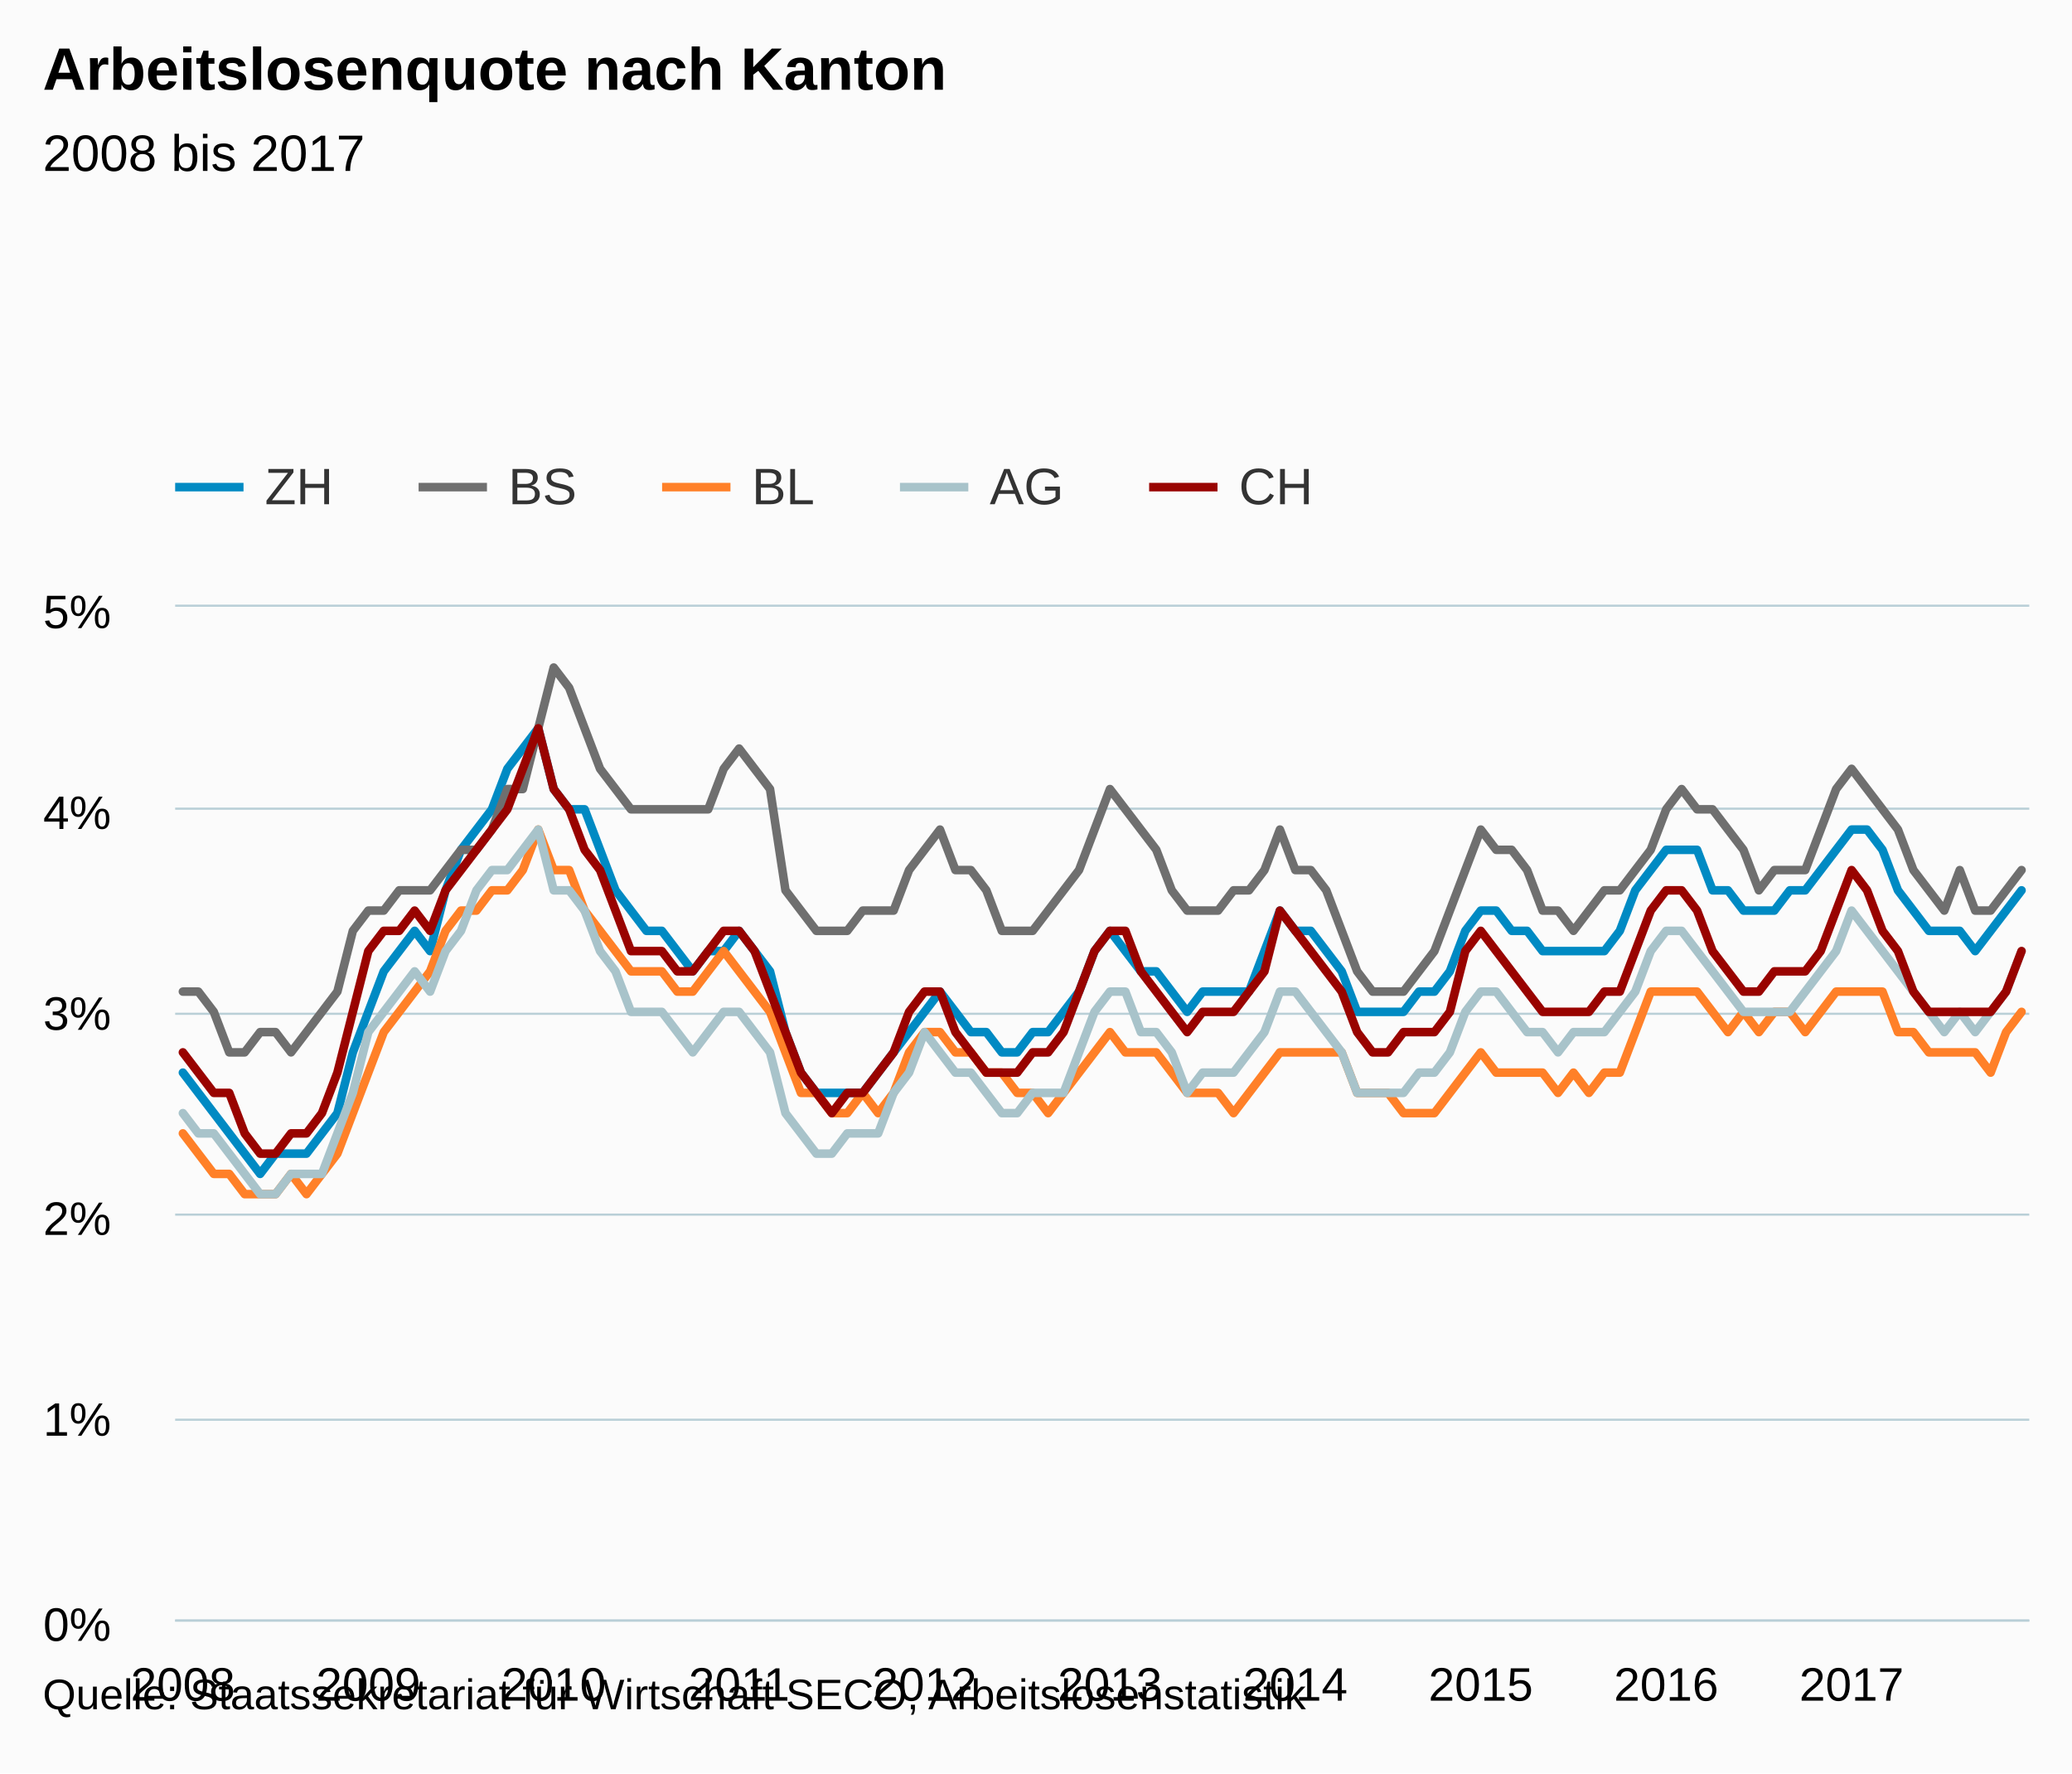
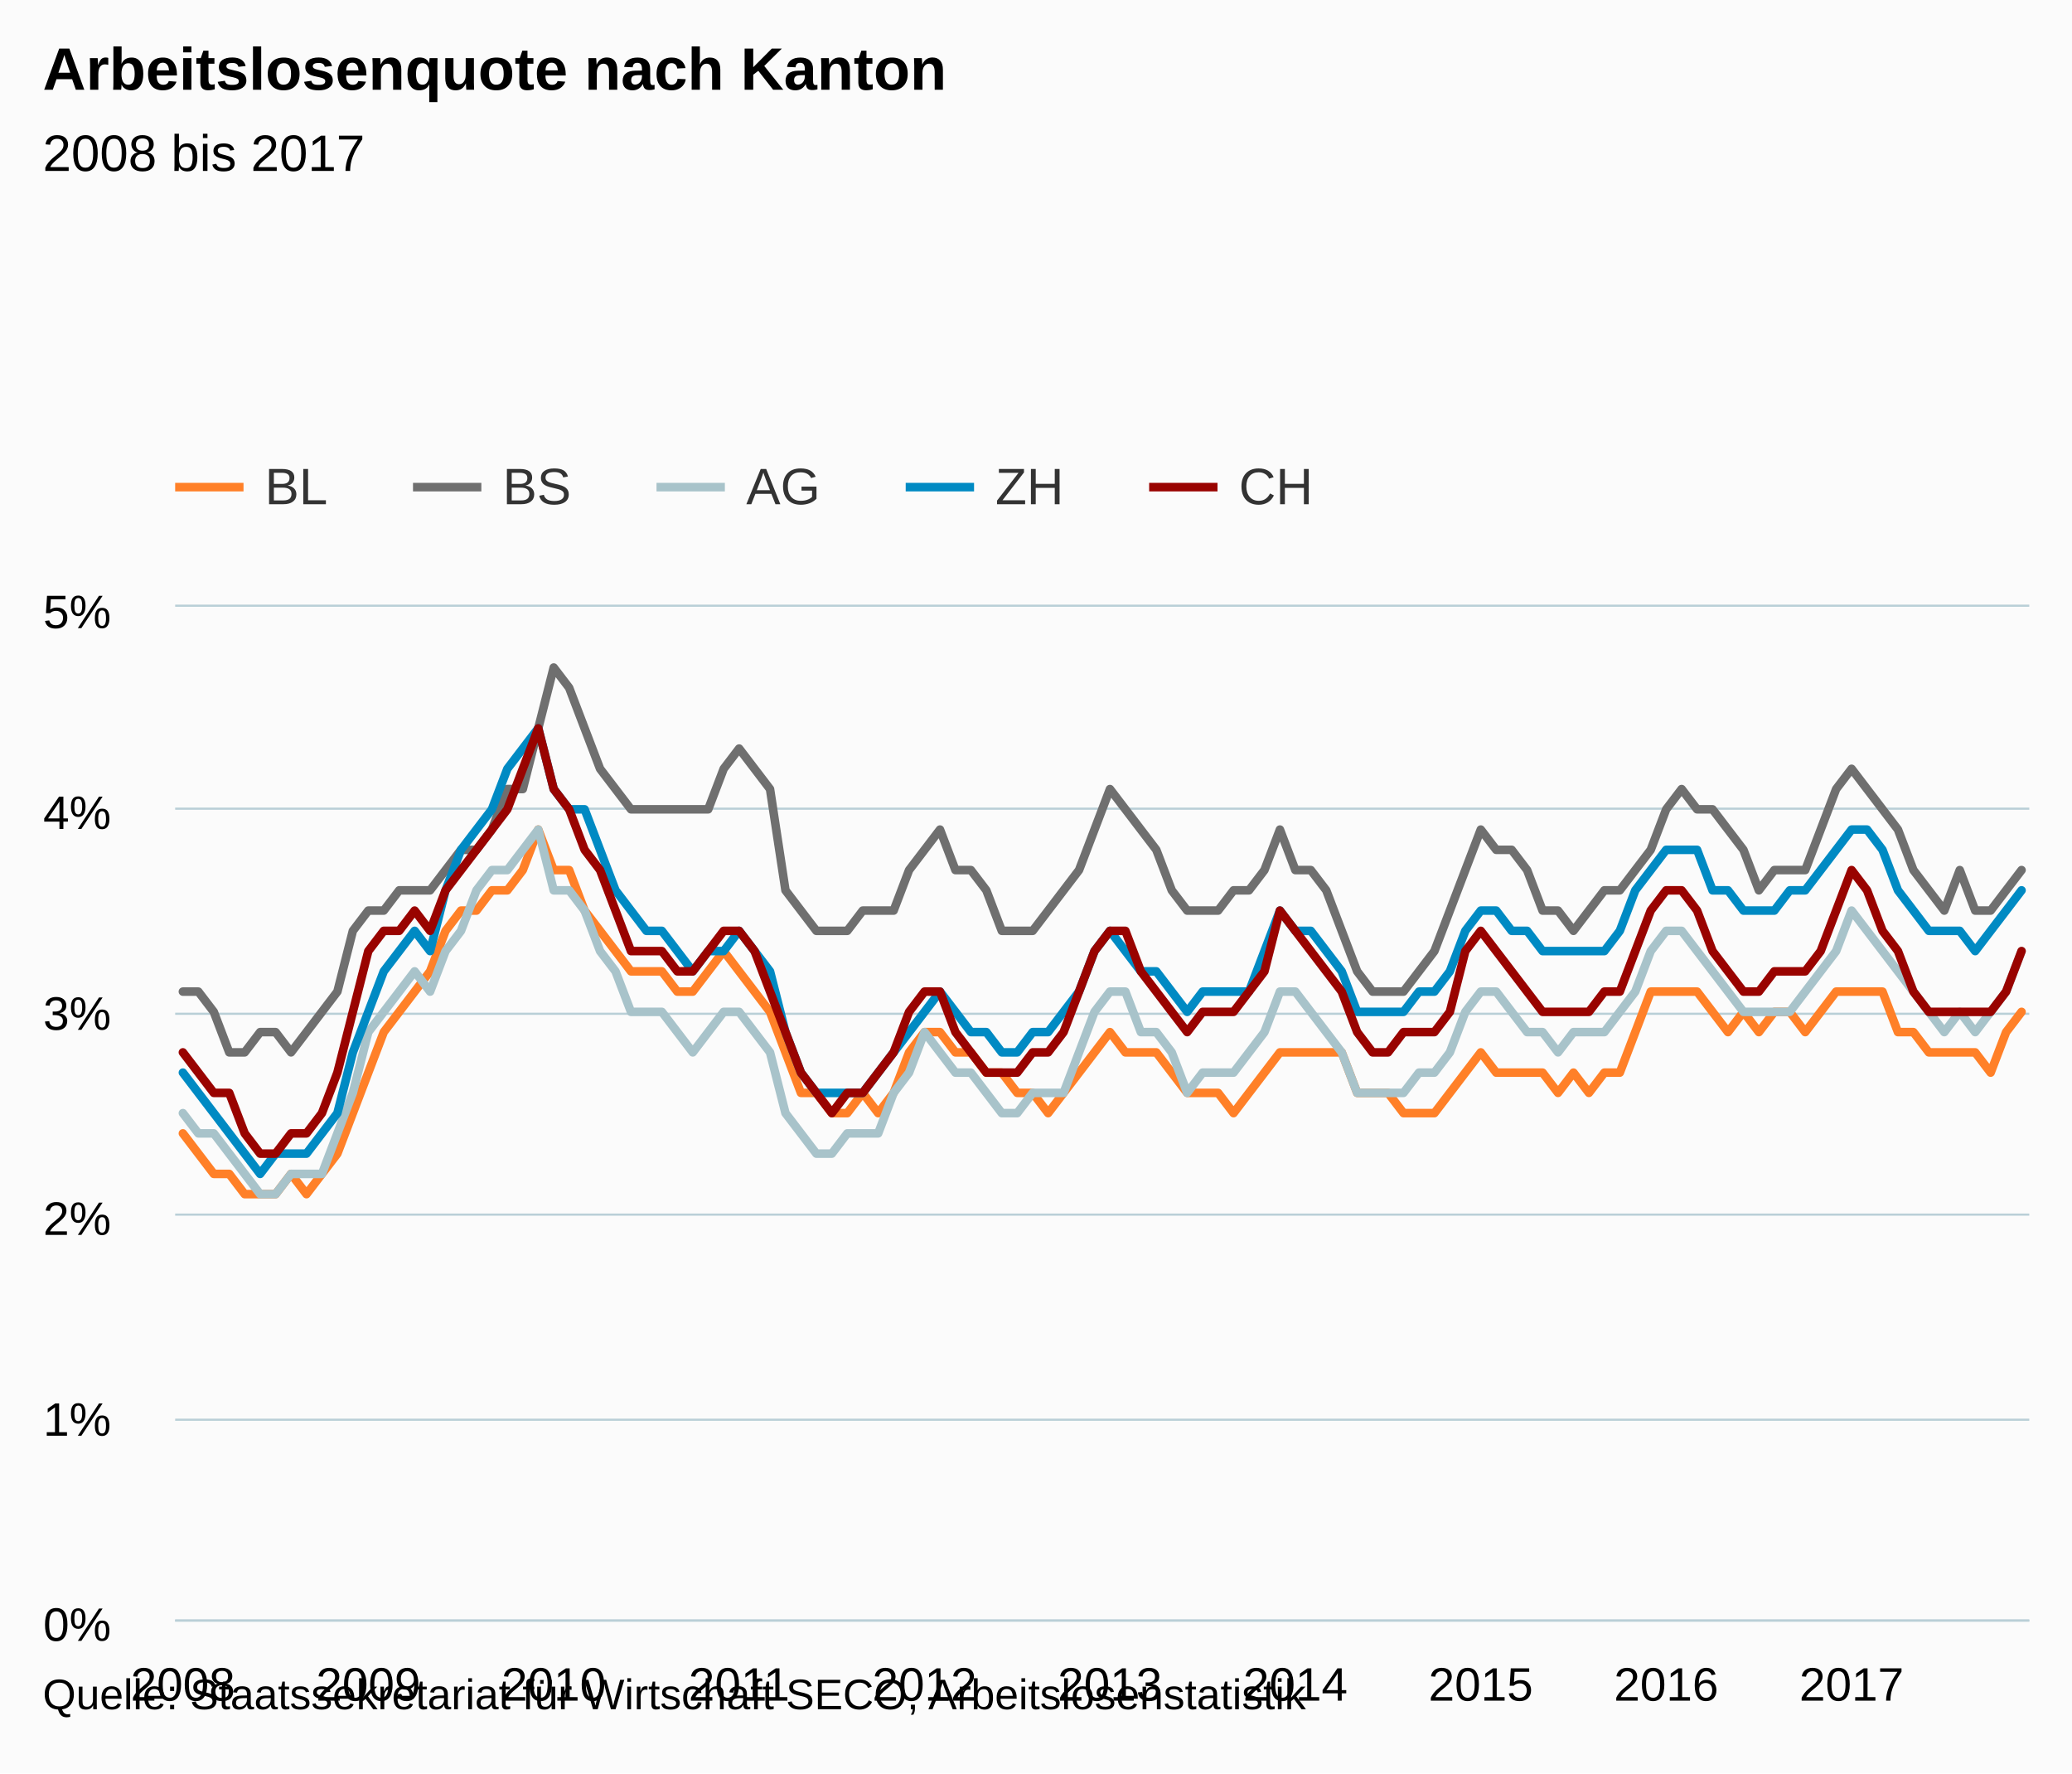
<svg xmlns="http://www.w3.org/2000/svg" version="1.1" class="highcharts-root" style="font-family:Arial;font-size:12px;" viewBox="0 0 485 415">
  <defs>
    <clipPath>
      <rect x="0" y="0" width="434" height="237" fill="none" />
    </clipPath>
    <clipPath id="a">
      <rect x="0" y="0" width="434" height="237" fill="none" />
    </clipPath>
  </defs>
  <rect fill="#fbfbfb" class="highcharts-background" x="0" y="0" width="485" height="415" rx="0" ry="0" />
  <rect fill="none" class="highcharts-plot-background" x="41" y="142" width="434" height="237" />
  <g class="highcharts-pane-group" />
  <g class="highcharts-grid highcharts-xaxis-grid ">
    <path fill="none" class="highcharts-grid-line" d="M 42.5 142 L 42.5 379" opacity="1" />
    <path fill="none" class="highcharts-grid-line" d="M 85.5 142 L 85.5 379" opacity="1" />
    <path fill="none" class="highcharts-grid-line" d="M 129.5 142 L 129.5 379" opacity="1" />
    <path fill="none" class="highcharts-grid-line" d="M 172.5 142 L 172.5 379" opacity="1" />
    <path fill="none" class="highcharts-grid-line" d="M 215.5 142 L 215.5 379" opacity="1" />
    <path fill="none" class="highcharts-grid-line" d="M 259.5 142 L 259.5 379" opacity="1" />
    <path fill="none" class="highcharts-grid-line" d="M 302.5 142 L 302.5 379" opacity="1" />
    <path fill="none" class="highcharts-grid-line" d="M 346.5 142 L 346.5 379" opacity="1" />
    <path fill="none" class="highcharts-grid-line" d="M 389.5 142 L 389.5 379" opacity="1" />
    <path fill="none" class="highcharts-grid-line" d="M 432.5 142 L 432.5 379" opacity="1" />
  </g>
  <g class="highcharts-grid highcharts-yaxis-grid ">
    <path fill="none" stroke="#B9CFD7" stroke-width="0.5" class="highcharts-grid-line" d="M 41 379.25 L 475 379.25" opacity="1" />
    <path fill="none" stroke="#B9CFD7" stroke-width="0.5" class="highcharts-grid-line" d="M 41 332.25 L 475 332.25" opacity="1" />
    <path fill="none" stroke="#B9CFD7" stroke-width="0.5" class="highcharts-grid-line" d="M 41 284.25 L 475 284.25" opacity="1" />
    <path fill="none" stroke="#B9CFD7" stroke-width="0.5" class="highcharts-grid-line" d="M 41 237.25 L 475 237.25" opacity="1" />
    <path fill="none" stroke="#B9CFD7" stroke-width="0.5" class="highcharts-grid-line" d="M 41 189.25 L 475 189.25" opacity="1" />
    <path fill="none" stroke="#B9CFD7" stroke-width="0.5" class="highcharts-grid-line" d="M 41 141.75 L 475 141.75" opacity="1" />
  </g>
  <rect fill="none" class="highcharts-plot-border" x="41" y="142" width="434" height="237" />
  <g class="highcharts-axis highcharts-xaxis ">
    <path fill="none" class="highcharts-axis-line" stroke="#B9CFD7" stroke-width="0.5" d="M 41 379.25 L 475 379.25" />
  </g>
  <g class="highcharts-axis highcharts-yaxis ">
    <path fill="none" class="highcharts-axis-line" d="M 41 142 L 41 379" />
  </g>
  <g class="highcharts-series-group">
    <g class="highcharts-series highcharts-series-0 highcharts-line-series " transform="translate(41,142) scale(1 1)" clip-path="url(#a)">
-       <path fill="none" d="M 1.808 109.02 L 5.425 113.76 L 9.042 118.5 L 12.658 123.24 L 16.275 127.98 L 19.892 132.72 L 23.508 127.98 L 27.125 127.98 L 30.742 127.98 L 34.358 123.24 L 37.975 118.5 L 41.592 104.28 L 45.208 94.8 L 48.825 85.32 L 52.442 80.58 L 56.058 75.84 L 59.675 80.58 L 63.292 66.36 L 66.908 56.88 L 70.525 52.14 L 74.142 47.4 L 77.758 37.92 L 81.375 33.18 L 84.992 28.44 L 88.608 42.66 L 92.225 47.4 L 95.842 47.4 L 99.458 56.88 L 103.075 66.36 L 106.692 71.1 L 110.308 75.84 L 113.925 75.84 L 117.542 80.58 L 121.158 85.32 L 124.775 80.58 L 128.392 80.58 L 132.008 75.84 L 135.625 80.58 L 139.242 85.32 L 142.858 99.54 L 146.475 109.02 L 150.092 113.76 L 153.708 113.76 L 157.325 113.76 L 160.942 113.76 L 164.558 109.02 L 168.175 104.28 L 171.792 99.54 L 175.408 94.8 L 179.025 90.06 L 182.642 94.8 L 186.258 99.54 L 189.875 99.54 L 193.492 104.28 L 197.108 104.28 L 200.725 99.54 L 204.342 99.54 L 207.958 94.8 L 211.575 90.06 L 215.192 80.58 L 218.808 75.84 L 222.425 80.58 L 226.042 85.32 L 229.658 85.32 L 233.275 90.06 L 236.892 94.8 L 240.508 90.06 L 244.125 90.06 L 247.742 90.06 L 251.358 90.06 L 254.975 80.58 L 258.592 71.1 L 262.208 75.84 L 265.825 75.84 L 269.442 80.58 L 273.058 85.32 L 276.675 94.8 L 280.292 94.8 L 283.908 94.8 L 287.525 94.8 L 291.142 90.06 L 294.758 90.06 L 298.375 85.32 L 301.992 75.84 L 305.608 71.1 L 309.225 71.1 L 312.842 75.84 L 316.458 75.84 L 320.075 80.58 L 323.692 80.58 L 327.308 80.58 L 330.925 80.58 L 334.542 80.58 L 338.158 75.84 L 341.775 66.36 L 345.392 61.62 L 349.008 56.88 L 352.625 56.88 L 356.242 56.88 L 359.858 66.36 L 363.475 66.36 L 367.092 71.1 L 370.708 71.1 L 374.325 71.1 L 377.942 66.36 L 381.558 66.36 L 385.175 61.62 L 388.792 56.88 L 392.408 52.14 L 396.025 52.14 L 399.642 56.88 L 403.258 66.36 L 406.875 71.1 L 410.492 75.84 L 414.108 75.84 L 417.725 75.84 L 421.342 80.58 L 424.958 75.84 L 428.575 71.1 L 432.192 66.36" class="highcharts-graph" stroke="#008AC3" stroke-width="2" stroke-linejoin="round" stroke-linecap="round" />
+       <path fill="none" d="M 1.808 123.24 L 5.425 127.98 L 9.042 132.72 L 12.658 132.72 L 16.275 137.46 L 19.892 137.46 L 23.508 137.46 L 27.125 132.72 L 30.742 137.46 L 34.358 132.72 L 37.975 127.98 L 41.592 118.5 L 45.208 109.02 L 48.825 99.54 L 52.442 94.8 L 56.058 90.06 L 59.675 85.32 L 63.292 75.84 L 66.908 71.1 L 70.525 71.1 L 74.142 66.36 L 77.758 66.36 L 81.375 61.62 L 84.992 52.14 L 88.608 61.62 L 92.225 61.62 L 95.842 71.1 L 99.458 75.84 L 103.075 80.58 L 106.692 85.32 L 110.308 85.32 L 113.925 85.32 L 117.542 90.06 L 121.158 90.06 L 124.775 85.32 L 128.392 80.58 L 132.008 85.32 L 135.625 90.06 L 139.242 94.8 L 142.858 104.28 L 146.475 113.76 L 150.092 113.76 L 153.708 118.5 L 157.325 118.5 L 160.942 113.76 L 164.558 118.5 L 168.175 113.76 L 171.792 104.28 L 175.408 99.54 L 179.025 99.54 L 182.642 104.28 L 186.258 104.28 L 189.875 109.02 L 193.492 109.02 L 197.108 113.76 L 200.725 113.76 L 204.342 118.5 L 207.958 113.76 L 211.575 109.02 L 215.192 104.28 L 218.808 99.54 L 222.425 104.28 L 226.042 104.28 L 229.658 104.28 L 233.275 109.02 L 236.892 113.76 L 240.508 113.76 L 244.125 113.76 L 247.742 118.5 L 251.358 113.76 L 254.975 109.02 L 258.592 104.28 L 262.208 104.28 L 265.825 104.28 L 269.442 104.28 L 273.058 104.28 L 276.675 113.76 L 280.292 113.76 L 283.908 113.76 L 287.525 118.5 L 291.142 118.5 L 294.758 118.5 L 298.375 113.76 L 301.992 109.02 L 305.608 104.28 L 309.225 109.02 L 312.842 109.02 L 316.458 109.02 L 320.075 109.02 L 323.692 113.76 L 327.308 109.02 L 330.925 113.76 L 334.542 109.02 L 338.158 109.02 L 341.775 99.54 L 345.392 90.06 L 349.008 90.06 L 352.625 90.06 L 356.242 90.06 L 359.858 94.8 L 363.475 99.54 L 367.092 94.8 L 370.708 99.54 L 374.325 94.8 L 377.942 94.8 L 381.558 99.54 L 385.175 94.8 L 388.792 90.06 L 392.408 90.06 L 396.025 90.06 L 399.642 90.06 L 403.258 99.54 L 406.875 99.54 L 410.492 104.28 L 414.108 104.28 L 417.725 104.28 L 421.342 104.28 L 424.958 109.02 L 428.575 99.54 L 432.192 94.8" class="highcharts-graph" stroke="#FF8028" stroke-width="2" stroke-linejoin="round" stroke-linecap="round" />
    </g>
    <g class="highcharts-markers highcharts-series-0 highcharts-line-series " transform="translate(41,142) scale(1 1)" clip-path="none" />
    <g class="highcharts-series highcharts-series-1 highcharts-line-series " transform="translate(41,142) scale(1 1)" clip-path="url(#a)">
      <path fill="none" d="M 1.808 90.06 L 5.425 90.06 L 9.042 94.8 L 12.658 104.28 L 16.275 104.28 L 19.892 99.54 L 23.508 99.54 L 27.125 104.28 L 30.742 99.54 L 34.358 94.8 L 37.975 90.06 L 41.592 75.84 L 45.208 71.1 L 48.825 71.1 L 52.442 66.36 L 56.058 66.36 L 59.675 66.36 L 63.292 61.62 L 66.908 56.88 L 70.525 56.88 L 74.142 52.14 L 77.758 42.66 L 81.375 42.66 L 84.992 28.44 L 88.608 14.22 L 92.225 18.96 L 95.842 28.44 L 99.458 37.92 L 103.075 42.66 L 106.692 47.4 L 110.308 47.4 L 113.925 47.4 L 117.542 47.4 L 121.158 47.4 L 124.775 47.4 L 128.392 37.92 L 132.008 33.18 L 135.625 37.92 L 139.242 42.66 L 142.858 66.36 L 146.475 71.1 L 150.092 75.84 L 153.708 75.84 L 157.325 75.84 L 160.942 71.1 L 164.558 71.1 L 168.175 71.1 L 171.792 61.62 L 175.408 56.88 L 179.025 52.14 L 182.642 61.62 L 186.258 61.62 L 189.875 66.36 L 193.492 75.84 L 197.108 75.84 L 200.725 75.84 L 204.342 71.1 L 207.958 66.36 L 211.575 61.62 L 215.192 52.14 L 218.808 42.66 L 222.425 47.4 L 226.042 52.14 L 229.658 56.88 L 233.275 66.36 L 236.892 71.1 L 240.508 71.1 L 244.125 71.1 L 247.742 66.36 L 251.358 66.36 L 254.975 61.62 L 258.592 52.14 L 262.208 61.62 L 265.825 61.62 L 269.442 66.36 L 273.058 75.84 L 276.675 85.32 L 280.292 90.06 L 283.908 90.06 L 287.525 90.06 L 291.142 85.32 L 294.758 80.58 L 298.375 71.1 L 301.992 61.62 L 305.608 52.14 L 309.225 56.88 L 312.842 56.88 L 316.458 61.62 L 320.075 71.1 L 323.692 71.1 L 327.308 75.84 L 330.925 71.1 L 334.542 66.36 L 338.158 66.36 L 341.775 61.62 L 345.392 56.88 L 349.008 47.4 L 352.625 42.66 L 356.242 47.4 L 359.858 47.4 L 363.475 52.14 L 367.092 56.88 L 370.708 66.36 L 374.325 61.62 L 377.942 61.62 L 381.558 61.62 L 385.175 52.14 L 388.792 42.66 L 392.408 37.92 L 396.025 42.66 L 399.642 47.4 L 403.258 52.14 L 406.875 61.62 L 410.492 66.36 L 414.108 71.1 L 417.725 61.62 L 421.342 71.1 L 424.958 71.1 L 428.575 66.36 L 432.192 61.62" class="highcharts-graph" stroke="#6F6F6F" stroke-width="2" stroke-linejoin="round" stroke-linecap="round" />
    </g>
    <g class="highcharts-markers highcharts-series-1 highcharts-line-series " transform="translate(41,142) scale(1 1)" clip-path="none" />
    <g class="highcharts-series highcharts-series-2 highcharts-line-series " transform="translate(41,142) scale(1 1)" clip-path="url(#a)">
-       <path fill="none" d="M 1.808 123.24 L 5.425 127.98 L 9.042 132.72 L 12.658 132.72 L 16.275 137.46 L 19.892 137.46 L 23.508 137.46 L 27.125 132.72 L 30.742 137.46 L 34.358 132.72 L 37.975 127.98 L 41.592 118.5 L 45.208 109.02 L 48.825 99.54 L 52.442 94.8 L 56.058 90.06 L 59.675 85.32 L 63.292 75.84 L 66.908 71.1 L 70.525 71.1 L 74.142 66.36 L 77.758 66.36 L 81.375 61.62 L 84.992 52.14 L 88.608 61.62 L 92.225 61.62 L 95.842 71.1 L 99.458 75.84 L 103.075 80.58 L 106.692 85.32 L 110.308 85.32 L 113.925 85.32 L 117.542 90.06 L 121.158 90.06 L 124.775 85.32 L 128.392 80.58 L 132.008 85.32 L 135.625 90.06 L 139.242 94.8 L 142.858 104.28 L 146.475 113.76 L 150.092 113.76 L 153.708 118.5 L 157.325 118.5 L 160.942 113.76 L 164.558 118.5 L 168.175 113.76 L 171.792 104.28 L 175.408 99.54 L 179.025 99.54 L 182.642 104.28 L 186.258 104.28 L 189.875 109.02 L 193.492 109.02 L 197.108 113.76 L 200.725 113.76 L 204.342 118.5 L 207.958 113.76 L 211.575 109.02 L 215.192 104.28 L 218.808 99.54 L 222.425 104.28 L 226.042 104.28 L 229.658 104.28 L 233.275 109.02 L 236.892 113.76 L 240.508 113.76 L 244.125 113.76 L 247.742 118.5 L 251.358 113.76 L 254.975 109.02 L 258.592 104.28 L 262.208 104.28 L 265.825 104.28 L 269.442 104.28 L 273.058 104.28 L 276.675 113.76 L 280.292 113.76 L 283.908 113.76 L 287.525 118.5 L 291.142 118.5 L 294.758 118.5 L 298.375 113.76 L 301.992 109.02 L 305.608 104.28 L 309.225 109.02 L 312.842 109.02 L 316.458 109.02 L 320.075 109.02 L 323.692 113.76 L 327.308 109.02 L 330.925 113.76 L 334.542 109.02 L 338.158 109.02 L 341.775 99.54 L 345.392 90.06 L 349.008 90.06 L 352.625 90.06 L 356.242 90.06 L 359.858 94.8 L 363.475 99.54 L 367.092 94.8 L 370.708 99.54 L 374.325 94.8 L 377.942 94.8 L 381.558 99.54 L 385.175 94.8 L 388.792 90.06 L 392.408 90.06 L 396.025 90.06 L 399.642 90.06 L 403.258 99.54 L 406.875 99.54 L 410.492 104.28 L 414.108 104.28 L 417.725 104.28 L 421.342 104.28 L 424.958 109.02 L 428.575 99.54 L 432.192 94.8" class="highcharts-graph" stroke="#FF8028" stroke-width="2" stroke-linejoin="round" stroke-linecap="round" />
+       <path fill="none" d="M 1.808 118.5 L 5.425 123.24 L 9.042 123.24 L 12.658 127.98 L 16.275 132.72 L 19.892 137.46 L 23.508 137.46 L 27.125 132.72 L 30.742 132.72 L 34.358 132.72 L 37.975 123.24 L 41.592 113.76 L 45.208 99.54 L 48.825 94.8 L 52.442 90.06 L 56.058 85.32 L 59.675 90.06 L 63.292 80.58 L 66.908 75.84 L 70.525 66.36 L 74.142 61.62 L 77.758 61.62 L 81.375 56.88 L 84.992 52.14 L 88.608 66.36 L 92.225 66.36 L 95.842 71.1 L 99.458 80.58 L 103.075 85.32 L 106.692 94.8 L 110.308 94.8 L 113.925 94.8 L 117.542 99.54 L 121.158 104.28 L 124.775 99.54 L 128.392 94.8 L 132.008 94.8 L 135.625 99.54 L 139.242 104.28 L 142.858 118.5 L 146.475 123.24 L 150.092 127.98 L 153.708 127.98 L 157.325 123.24 L 160.942 123.24 L 164.558 123.24 L 168.175 113.76 L 171.792 109.02 L 175.408 99.54 L 179.025 104.28 L 182.642 109.02 L 186.258 109.02 L 189.875 113.76 L 193.492 118.5 L 197.108 118.5 L 200.725 113.76 L 204.342 113.76 L 207.958 113.76 L 211.575 104.28 L 215.192 94.8 L 218.808 90.06 L 222.425 90.06 L 226.042 99.54 L 229.658 99.54 L 233.275 104.28 L 236.892 113.76 L 240.508 109.02 L 244.125 109.02 L 247.742 109.02 L 251.358 104.28 L 254.975 99.54 L 258.592 90.06 L 262.208 90.06 L 265.825 94.8 L 269.442 99.54 L 273.058 104.28 L 276.675 113.76 L 280.292 113.76 L 283.908 113.76 L 287.525 113.76 L 291.142 109.02 L 294.758 109.02 L 298.375 104.28 L 301.992 94.8 L 305.608 90.06 L 309.225 90.06 L 312.842 94.8 L 316.458 99.54 L 320.075 99.54 L 323.692 104.28 L 327.308 99.54 L 330.925 99.54 L 334.542 99.54 L 338.158 94.8 L 341.775 90.06 L 345.392 80.58 L 349.008 75.84 L 352.625 75.84 L 356.242 80.58 L 359.858 85.32 L 363.475 90.06 L 367.092 94.8 L 370.708 94.8 L 374.325 94.8 L 377.942 94.8 L 381.558 90.06 L 385.175 85.32 L 388.792 80.58 L 392.408 71.1 L 396.025 75.84 L 399.642 80.58 L 403.258 85.32 L 406.875 90.06 L 410.492 94.8 L 414.108 99.54 L 417.725 94.8 L 421.342 99.54 L 424.958 94.8 L 428.575 90.06 L 432.192 80.58" class="highcharts-graph" stroke="#A8C3CA" stroke-width="2" stroke-linejoin="round" stroke-linecap="round" />
    </g>
    <g class="highcharts-markers highcharts-series-2 highcharts-line-series " transform="translate(41,142) scale(1 1)" clip-path="none" />
    <g class="highcharts-series highcharts-series-3 highcharts-line-series " transform="translate(41,142) scale(1 1)" clip-path="url(#a)">
-       <path fill="none" d="M 1.808 118.5 L 5.425 123.24 L 9.042 123.24 L 12.658 127.98 L 16.275 132.72 L 19.892 137.46 L 23.508 137.46 L 27.125 132.72 L 30.742 132.72 L 34.358 132.72 L 37.975 123.24 L 41.592 113.76 L 45.208 99.54 L 48.825 94.8 L 52.442 90.06 L 56.058 85.32 L 59.675 90.06 L 63.292 80.58 L 66.908 75.84 L 70.525 66.36 L 74.142 61.62 L 77.758 61.62 L 81.375 56.88 L 84.992 52.14 L 88.608 66.36 L 92.225 66.36 L 95.842 71.1 L 99.458 80.58 L 103.075 85.32 L 106.692 94.8 L 110.308 94.8 L 113.925 94.8 L 117.542 99.54 L 121.158 104.28 L 124.775 99.54 L 128.392 94.8 L 132.008 94.8 L 135.625 99.54 L 139.242 104.28 L 142.858 118.5 L 146.475 123.24 L 150.092 127.98 L 153.708 127.98 L 157.325 123.24 L 160.942 123.24 L 164.558 123.24 L 168.175 113.76 L 171.792 109.02 L 175.408 99.54 L 179.025 104.28 L 182.642 109.02 L 186.258 109.02 L 189.875 113.76 L 193.492 118.5 L 197.108 118.5 L 200.725 113.76 L 204.342 113.76 L 207.958 113.76 L 211.575 104.28 L 215.192 94.8 L 218.808 90.06 L 222.425 90.06 L 226.042 99.54 L 229.658 99.54 L 233.275 104.28 L 236.892 113.76 L 240.508 109.02 L 244.125 109.02 L 247.742 109.02 L 251.358 104.28 L 254.975 99.54 L 258.592 90.06 L 262.208 90.06 L 265.825 94.8 L 269.442 99.54 L 273.058 104.28 L 276.675 113.76 L 280.292 113.76 L 283.908 113.76 L 287.525 113.76 L 291.142 109.02 L 294.758 109.02 L 298.375 104.28 L 301.992 94.8 L 305.608 90.06 L 309.225 90.06 L 312.842 94.8 L 316.458 99.54 L 320.075 99.54 L 323.692 104.28 L 327.308 99.54 L 330.925 99.54 L 334.542 99.54 L 338.158 94.8 L 341.775 90.06 L 345.392 80.58 L 349.008 75.84 L 352.625 75.84 L 356.242 80.58 L 359.858 85.32 L 363.475 90.06 L 367.092 94.8 L 370.708 94.8 L 374.325 94.8 L 377.942 94.8 L 381.558 90.06 L 385.175 85.32 L 388.792 80.58 L 392.408 71.1 L 396.025 75.84 L 399.642 80.58 L 403.258 85.32 L 406.875 90.06 L 410.492 94.8 L 414.108 99.54 L 417.725 94.8 L 421.342 99.54 L 424.958 94.8 L 428.575 90.06 L 432.192 80.58" class="highcharts-graph" stroke="#A8C3CA" stroke-width="2" stroke-linejoin="round" stroke-linecap="round" />
+       <path fill="none" d="M 1.808 109.02 L 5.425 113.76 L 9.042 118.5 L 12.658 123.24 L 16.275 127.98 L 19.892 132.72 L 23.508 127.98 L 27.125 127.98 L 30.742 127.98 L 34.358 123.24 L 37.975 118.5 L 41.592 104.28 L 45.208 94.8 L 48.825 85.32 L 52.442 80.58 L 56.058 75.84 L 59.675 80.58 L 63.292 66.36 L 66.908 56.88 L 70.525 52.14 L 74.142 47.4 L 77.758 37.92 L 81.375 33.18 L 84.992 28.44 L 88.608 42.66 L 92.225 47.4 L 95.842 47.4 L 99.458 56.88 L 103.075 66.36 L 106.692 71.1 L 110.308 75.84 L 113.925 75.84 L 117.542 80.58 L 121.158 85.32 L 124.775 80.58 L 128.392 80.58 L 132.008 75.84 L 135.625 80.58 L 139.242 85.32 L 142.858 99.54 L 146.475 109.02 L 150.092 113.76 L 153.708 113.76 L 157.325 113.76 L 160.942 113.76 L 164.558 109.02 L 168.175 104.28 L 171.792 99.54 L 175.408 94.8 L 179.025 90.06 L 182.642 94.8 L 186.258 99.54 L 189.875 99.54 L 193.492 104.28 L 197.108 104.28 L 200.725 99.54 L 204.342 99.54 L 207.958 94.8 L 211.575 90.06 L 215.192 80.58 L 218.808 75.84 L 222.425 80.58 L 226.042 85.32 L 229.658 85.32 L 233.275 90.06 L 236.892 94.8 L 240.508 90.06 L 244.125 90.06 L 247.742 90.06 L 251.358 90.06 L 254.975 80.58 L 258.592 71.1 L 262.208 75.84 L 265.825 75.84 L 269.442 80.58 L 273.058 85.32 L 276.675 94.8 L 280.292 94.8 L 283.908 94.8 L 287.525 94.8 L 291.142 90.06 L 294.758 90.06 L 298.375 85.32 L 301.992 75.84 L 305.608 71.1 L 309.225 71.1 L 312.842 75.84 L 316.458 75.84 L 320.075 80.58 L 323.692 80.58 L 327.308 80.58 L 330.925 80.58 L 334.542 80.58 L 338.158 75.84 L 341.775 66.36 L 345.392 61.62 L 349.008 56.88 L 352.625 56.88 L 356.242 56.88 L 359.858 66.36 L 363.475 66.36 L 367.092 71.1 L 370.708 71.1 L 374.325 71.1 L 377.942 66.36 L 381.558 66.36 L 385.175 61.62 L 388.792 56.88 L 392.408 52.14 L 396.025 52.14 L 399.642 56.88 L 403.258 66.36 L 406.875 71.1 L 410.492 75.84 L 414.108 75.84 L 417.725 75.84 L 421.342 80.58 L 424.958 75.84 L 428.575 71.1 L 432.192 66.36" class="highcharts-graph" stroke="#008AC3" stroke-width="2" stroke-linejoin="round" stroke-linecap="round" />
    </g>
    <g class="highcharts-markers highcharts-series-3 highcharts-line-series " transform="translate(41,142) scale(1 1)" clip-path="none" />
    <g class="highcharts-series highcharts-series-4 highcharts-line-series " transform="translate(41,142) scale(1 1)" clip-path="url(#a)">
      <path fill="none" d="M 1.808 104.28 L 5.425 109.02 L 9.042 113.76 L 12.658 113.76 L 16.275 123.24 L 19.892 127.98 L 23.508 127.98 L 27.125 123.24 L 30.742 123.24 L 34.358 118.5 L 37.975 109.02 L 41.592 94.8 L 45.208 80.58 L 48.825 75.84 L 52.442 75.84 L 56.058 71.1 L 59.675 75.84 L 63.292 66.36 L 66.908 61.62 L 70.525 56.88 L 74.142 52.14 L 77.758 47.4 L 81.375 37.92 L 84.992 28.44 L 88.608 42.66 L 92.225 47.4 L 95.842 56.88 L 99.458 61.62 L 103.075 71.1 L 106.692 80.58 L 110.308 80.58 L 113.925 80.58 L 117.542 85.32 L 121.158 85.32 L 124.775 80.58 L 128.392 75.84 L 132.008 75.84 L 135.625 80.58 L 139.242 90.06 L 142.858 99.54 L 146.475 109.02 L 150.092 113.76 L 153.708 118.5 L 157.325 113.76 L 160.942 113.76 L 164.558 109.02 L 168.175 104.28 L 171.792 94.8 L 175.408 90.06 L 179.025 90.06 L 182.642 99.54 L 186.258 104.28 L 189.875 109.02 L 193.492 109.02 L 197.108 109.02 L 200.725 104.28 L 204.342 104.28 L 207.958 99.54 L 211.575 90.06 L 215.192 80.58 L 218.808 75.84 L 222.425 75.84 L 226.042 85.32 L 229.658 90.06 L 233.275 94.8 L 236.892 99.54 L 240.508 94.8 L 244.125 94.8 L 247.742 94.8 L 251.358 90.06 L 254.975 85.32 L 258.592 71.1 L 262.208 75.84 L 265.825 80.58 L 269.442 85.32 L 273.058 90.06 L 276.675 99.54 L 280.292 104.28 L 283.908 104.28 L 287.525 99.54 L 291.142 99.54 L 294.758 99.54 L 298.375 94.8 L 301.992 80.58 L 305.608 75.84 L 309.225 80.58 L 312.842 85.32 L 316.458 90.06 L 320.075 94.8 L 323.692 94.8 L 327.308 94.8 L 330.925 94.8 L 334.542 90.06 L 338.158 90.06 L 341.775 80.58 L 345.392 71.1 L 349.008 66.36 L 352.625 66.36 L 356.242 71.1 L 359.858 80.58 L 363.475 85.32 L 367.092 90.06 L 370.708 90.06 L 374.325 85.32 L 377.942 85.32 L 381.558 85.32 L 385.175 80.58 L 388.792 71.1 L 392.408 61.62 L 396.025 66.36 L 399.642 75.84 L 403.258 80.58 L 406.875 90.06 L 410.492 94.8 L 414.108 94.8 L 417.725 94.8 L 421.342 94.8 L 424.958 94.8 L 428.575 90.06 L 432.192 80.58" class="highcharts-graph" stroke="#990300" stroke-width="2" stroke-linejoin="round" stroke-linecap="round" />
    </g>
    <g class="highcharts-markers highcharts-series-4 highcharts-line-series " transform="translate(41,142) scale(1 1)" clip-path="none" />
  </g>
  <text x="10" text-anchor="start" class="highcharts-title" style="color:#000000;font-size:14px;font-weight:bold;fill:#000000;" y="21">
    <tspan>Arbeitslosenquote nach Kanton</tspan>
  </text>
  <text x="10" text-anchor="start" class="highcharts-subtitle" style="color:#000000;font-size:12px;font-weight:normal;font-family:Arial;fill:#000000;" y="40">
    <tspan>2008 bis 2017</tspan>
  </text>
  <g class="highcharts-legend" transform="translate(33,100)">
    <rect fill="none" class="highcharts-legend-box" rx="0" ry="0" x="0" y="0" width="282" height="30" visibility="visible" />
    <g>
      <g>
        <g class="highcharts-legend-item highcharts-line-series highcharts-color-undefined highcharts-series-0" transform="translate(8,3)">
-           <path fill="none" d="M 0 11 L 16 11" class="highcharts-graph" stroke="#008AC3" stroke-width="2" />
+           <path fill="none" d="M 0 11 L 16 11" class="highcharts-graph" stroke="#FF8028" stroke-width="2" />
          <text x="21" style="color:#333333;font-size:12px;font-weight:normal;cursor:pointer;fill:#333333;" text-anchor="start" y="15">
-             <tspan>ZH</tspan>
+             <tspan>BL</tspan>
          </text>
        </g>
-         <g class="highcharts-legend-item highcharts-line-series highcharts-color-undefined highcharts-series-1" transform="translate(64.98438,3)">
+         <g class="highcharts-legend-item highcharts-line-series highcharts-color-undefined highcharts-series-1" transform="translate(63.67188,3)">
          <path fill="none" d="M 0 11 L 16 11" class="highcharts-graph" stroke="#6F6F6F" stroke-width="2" />
          <text x="21" y="15" style="color:#333333;font-size:12px;font-weight:normal;cursor:pointer;fill:#333333;" text-anchor="start">
            <tspan>BS</tspan>
          </text>
        </g>
-         <g class="highcharts-legend-item highcharts-line-series highcharts-color-undefined highcharts-series-2" transform="translate(121.9844,3)">
-           <path fill="none" d="M 0 11 L 16 11" class="highcharts-graph" stroke="#FF8028" stroke-width="2" />
-           <text x="21" y="15" style="color:#333333;font-size:12px;font-weight:normal;cursor:pointer;fill:#333333;" text-anchor="start">
-             <tspan>BL</tspan>
-           </text>
-         </g>
-         <g class="highcharts-legend-item highcharts-line-series highcharts-color-undefined highcharts-series-3" transform="translate(177.6562,3)">
+         <g class="highcharts-legend-item highcharts-line-series highcharts-color-undefined highcharts-series-2" transform="translate(120.6719,3)">
          <path fill="none" d="M 0 11 L 16 11" class="highcharts-graph" stroke="#A8C3CA" stroke-width="2" />
          <text x="21" y="15" style="color:#333333;font-size:12px;font-weight:normal;cursor:pointer;fill:#333333;" text-anchor="start">
            <tspan>AG</tspan>
+           </text>
+         </g>
+         <g class="highcharts-legend-item highcharts-line-series highcharts-color-undefined highcharts-series-3" transform="translate(179,3)">
+           <path fill="none" d="M 0 11 L 16 11" class="highcharts-graph" stroke="#008AC3" stroke-width="2" />
+           <text x="21" y="15" style="color:#333333;font-size:12px;font-weight:normal;cursor:pointer;fill:#333333;" text-anchor="start">
+             <tspan>ZH</tspan>
          </text>
        </g>
        <g class="highcharts-legend-item highcharts-line-series highcharts-color-undefined highcharts-series-4" transform="translate(235.9844,3)">
          <path fill="none" d="M 0 11 L 16 11" class="highcharts-graph" stroke="#990300" stroke-width="2" />
          <text x="21" y="15" style="color:#333333;font-size:12px;font-weight:normal;cursor:pointer;fill:#333333;" text-anchor="start">
            <tspan>CH</tspan>
          </text>
        </g>
      </g>
    </g>
  </g>
  <g class="highcharts-axis-labels highcharts-xaxis-labels ">
    <text x="42.808" style="color:#000000;cursor:default;font-size:11px;fill:#000000;" text-anchor="middle" transform="translate(0,0)" y="398" opacity="1">
      2008
    </text>
    <text x="86.208" style="color:#000000;cursor:default;font-size:11px;fill:#000000;" text-anchor="middle" transform="translate(0,0)" y="398" opacity="1">
      2009
    </text>
    <text x="129.608" style="color:#000000;cursor:default;font-size:11px;fill:#000000;" text-anchor="middle" transform="translate(0,0)" y="398" opacity="1">
      2010
    </text>
    <text x="173.008" style="color:#000000;cursor:default;font-size:11px;fill:#000000;" text-anchor="middle" transform="translate(0,0)" y="398" opacity="1">
      2011
    </text>
    <text x="216.408" style="color:#000000;cursor:default;font-size:11px;fill:#000000;" text-anchor="middle" transform="translate(0,0)" y="398" opacity="1">
      2012
    </text>
    <text x="259.808" style="color:#000000;cursor:default;font-size:11px;fill:#000000;" text-anchor="middle" transform="translate(0,0)" y="398" opacity="1">
      2013
    </text>
    <text x="303.208" style="color:#000000;cursor:default;font-size:11px;fill:#000000;" text-anchor="middle" transform="translate(0,0)" y="398" opacity="1">
      2014
    </text>
    <text x="346.608" style="color:#000000;cursor:default;font-size:11px;fill:#000000;" text-anchor="middle" transform="translate(0,0)" y="398" opacity="1">
      2015
    </text>
    <text x="390.008" style="color:#000000;cursor:default;font-size:11px;fill:#000000;" text-anchor="middle" transform="translate(0,0)" y="398" opacity="1">
      2016
    </text>
    <text x="433.408" style="color:#000000;cursor:default;font-size:11px;fill:#000000;" text-anchor="middle" transform="translate(0,0)" y="398" opacity="1">
      2017
    </text>
  </g>
  <g class="highcharts-axis-labels highcharts-yaxis-labels ">
    <text x="26" style="color:#000000;cursor:default;font-size:11px;fill:#000000;" text-anchor="end" transform="translate(0,0)" y="384" opacity="1">
      0%
    </text>
    <text x="26" style="color:#000000;cursor:default;font-size:11px;fill:#000000;" text-anchor="end" transform="translate(0,0)" y="336" opacity="1">
      1%
    </text>
    <text x="26" style="color:#000000;cursor:default;font-size:11px;fill:#000000;" text-anchor="end" transform="translate(0,0)" y="289" opacity="1">
      2%
    </text>
    <text x="26" style="color:#000000;cursor:default;font-size:11px;fill:#000000;" text-anchor="end" transform="translate(0,0)" y="241" opacity="1">
      3%
    </text>
    <text x="26" style="color:#000000;cursor:default;font-size:11px;fill:#000000;" text-anchor="end" transform="translate(0,0)" y="194" opacity="1">
      4%
    </text>
    <text x="26" style="color:#000000;cursor:default;font-size:11px;fill:#000000;" text-anchor="end" transform="translate(0,0)" y="147" opacity="1">
      5%
    </text>
  </g>
  <text x="10" class="highcharts-credits" text-anchor="start" style="cursor:default;color:#000000;font-size:10px;fill:#000000;" y="400">
    <tspan>Quelle: Staatssekretariat für Wirtschaft SECO, Arbeitslosenstatistik</tspan>
  </text>
</svg>
